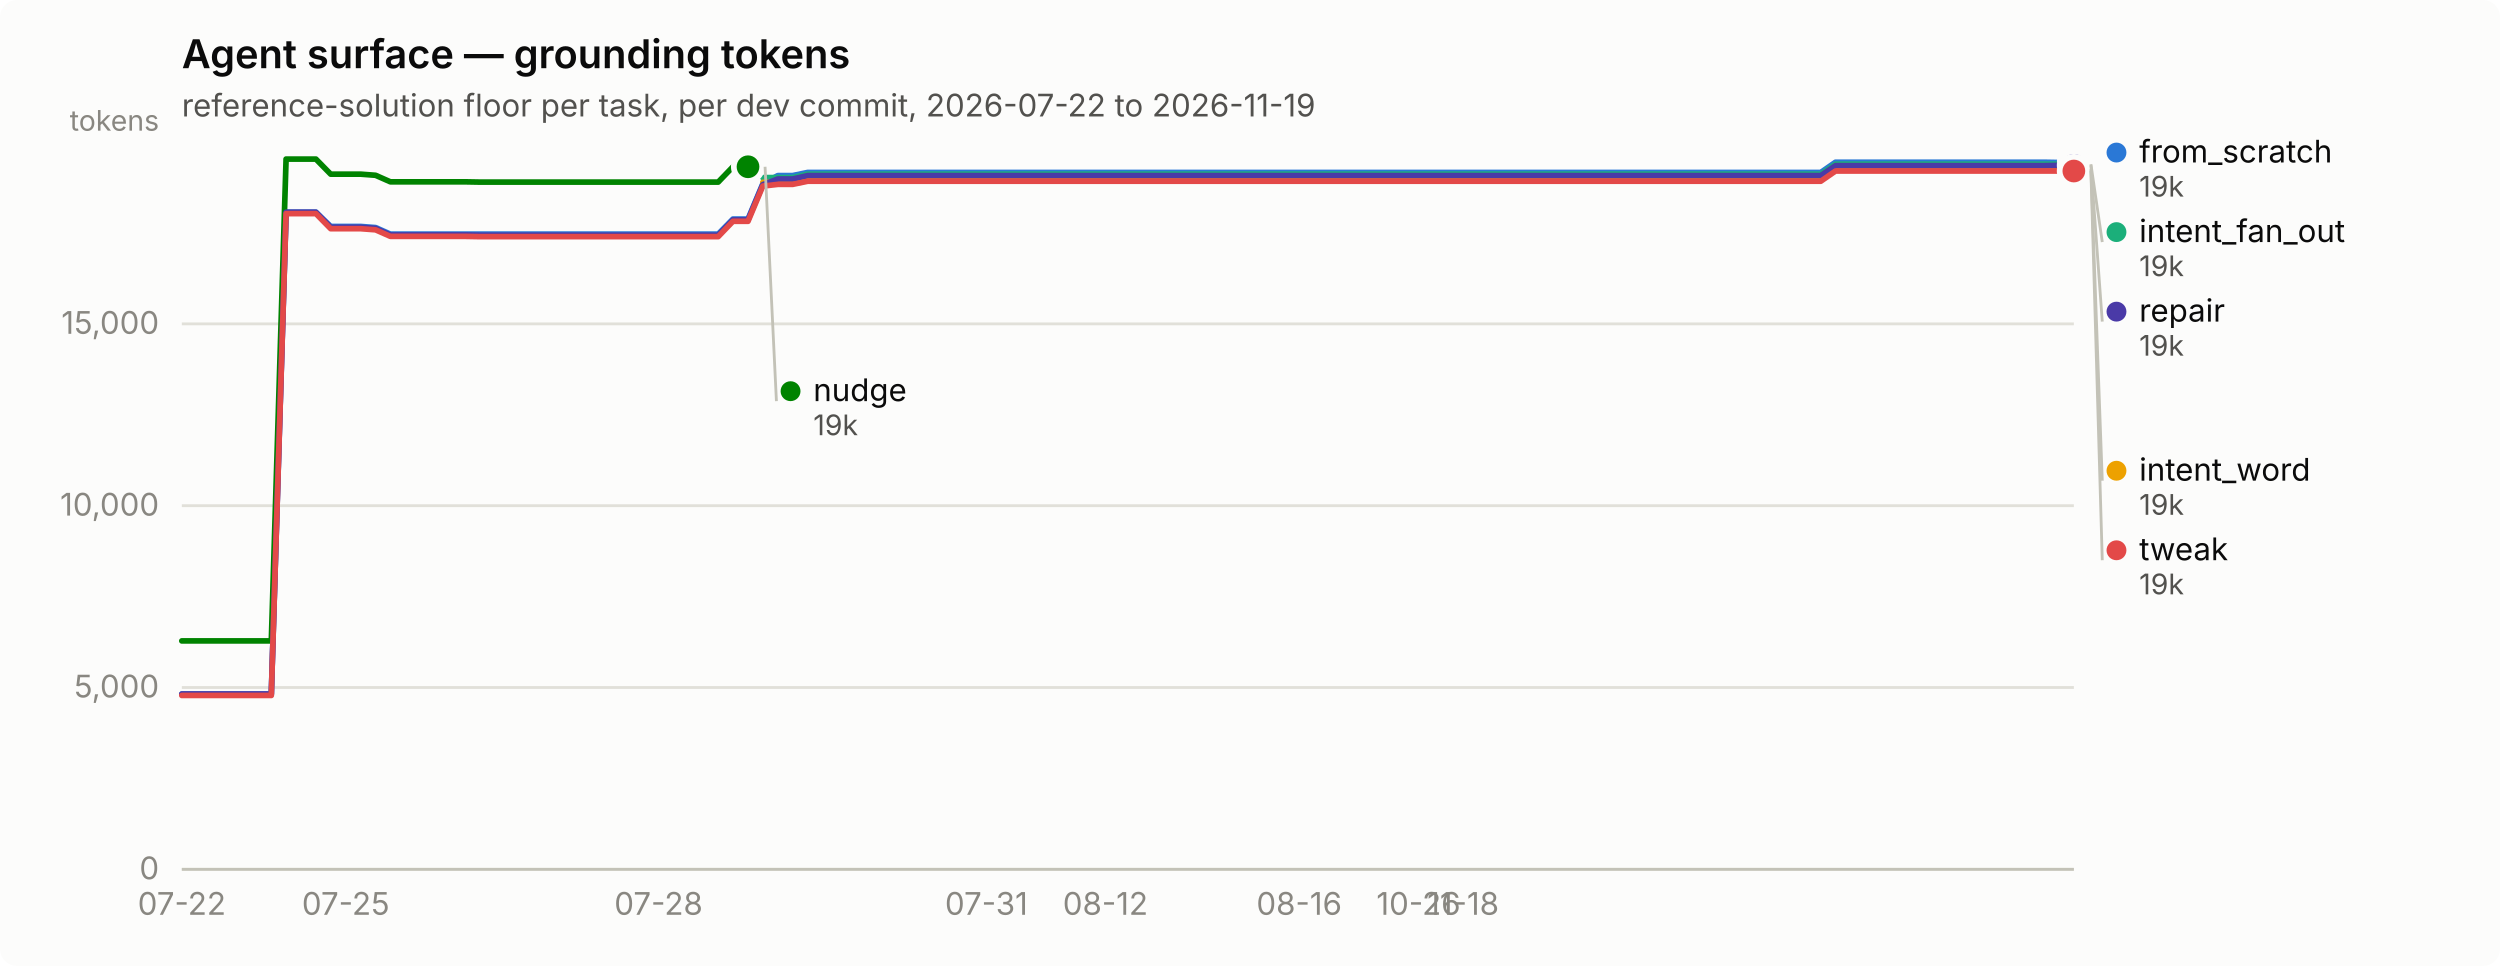
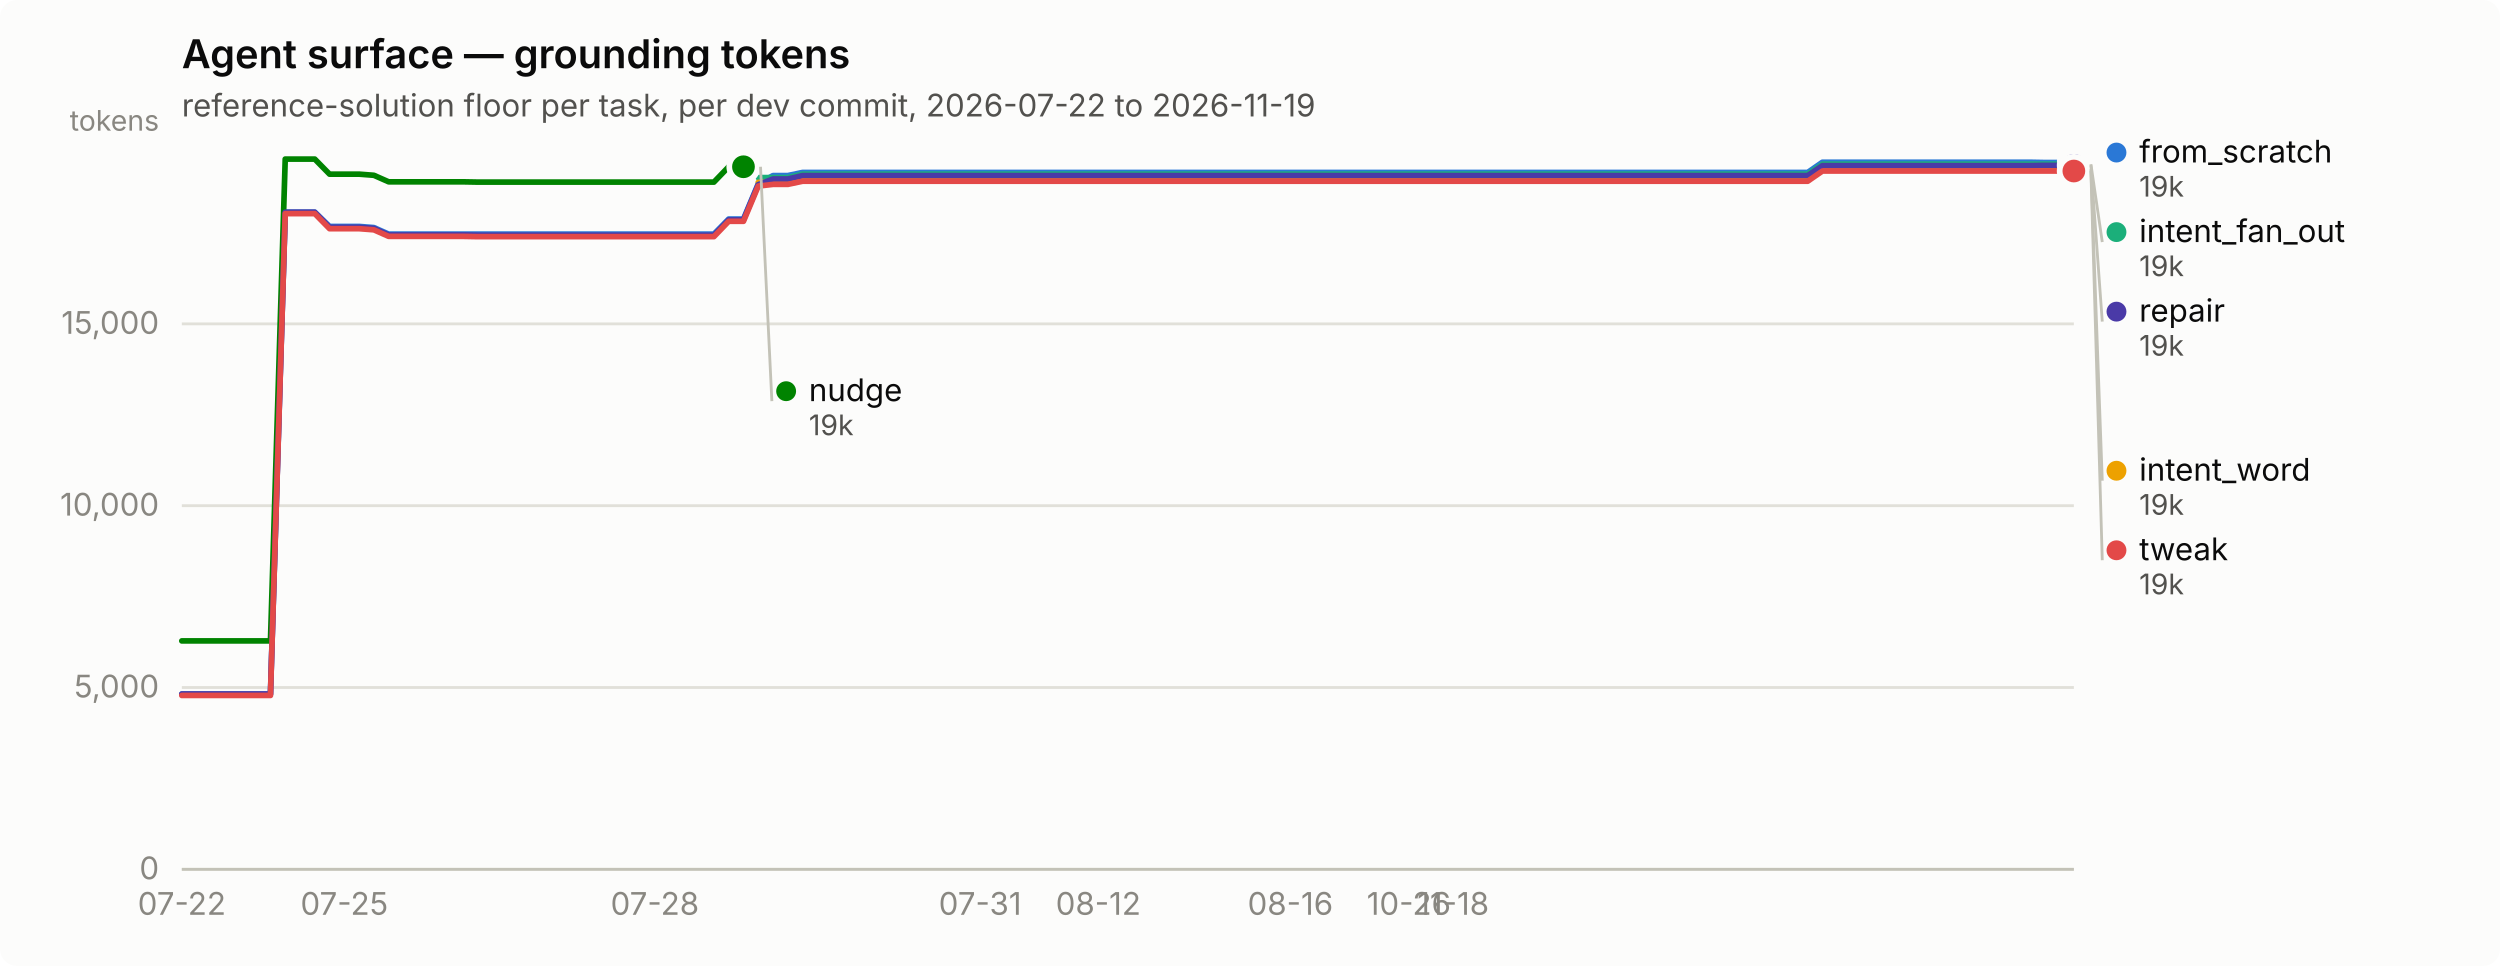
<svg xmlns="http://www.w3.org/2000/svg" width="880" height="340" viewBox="0 0 880 340" role="img" aria-label="Agent surface — grounding tokens">
  <rect width="880" height="340" rx="6" fill="#fcfcfb" />
  <text x="64" y="24" font-family="system-ui, -apple-system, &quot;Segoe UI&quot;, sans-serif" font-size="14" font-weight="600" fill="#0b0b0b">Agent surface — grounding tokens</text>
  <text x="64" y="41" font-family="system-ui, -apple-system, &quot;Segoe UI&quot;, sans-serif" font-size="11" fill="#52514e">reference-solution floor per task, per dev commit, 2026-07-22 to 2026-11-19</text>
  <line x1="64" y1="306.0" x2="730" y2="306.0" stroke="#e1e0d9" stroke-width="1" />
  <text x="56" y="309.5" text-anchor="end" font-family="system-ui, -apple-system, &quot;Segoe UI&quot;, sans-serif" font-size="11" style="font-variant-numeric: tabular-nums" fill="#898781">0</text>
  <line x1="64" y1="242.0" x2="730" y2="242.0" stroke="#e1e0d9" stroke-width="1" />
  <text x="56" y="245.5" text-anchor="end" font-family="system-ui, -apple-system, &quot;Segoe UI&quot;, sans-serif" font-size="11" style="font-variant-numeric: tabular-nums" fill="#898781">5,000</text>
  <line x1="64" y1="178.0" x2="730" y2="178.0" stroke="#e1e0d9" stroke-width="1" />
  <text x="56" y="181.5" text-anchor="end" font-family="system-ui, -apple-system, &quot;Segoe UI&quot;, sans-serif" font-size="11" style="font-variant-numeric: tabular-nums" fill="#898781">10,000</text>
  <line x1="64" y1="114.0" x2="730" y2="114.0" stroke="#e1e0d9" stroke-width="1" />
  <text x="56" y="117.5" text-anchor="end" font-family="system-ui, -apple-system, &quot;Segoe UI&quot;, sans-serif" font-size="11" style="font-variant-numeric: tabular-nums" fill="#898781">15,000</text>
  <text x="56" y="46" text-anchor="end" font-family="system-ui, -apple-system, &quot;Segoe UI&quot;, sans-serif" font-size="10" fill="#898781">tokens</text>
  <line x1="64" y1="306" x2="730" y2="306" stroke="#c3c2b7" stroke-width="1" />
  <text x="64.0" y="322" text-anchor="middle" font-family="system-ui, -apple-system, &quot;Segoe UI&quot;, sans-serif" font-size="11" style="font-variant-numeric: tabular-nums" fill="#898781">07-22</text>
-   <text x="121.7" y="322" text-anchor="middle" font-family="system-ui, -apple-system, &quot;Segoe UI&quot;, sans-serif" font-size="11" style="font-variant-numeric: tabular-nums" fill="#898781">07-25</text>
-   <text x="231.8" y="322" text-anchor="middle" font-family="system-ui, -apple-system, &quot;Segoe UI&quot;, sans-serif" font-size="11" style="font-variant-numeric: tabular-nums" fill="#898781">07-28</text>
-   <text x="347.2" y="322" text-anchor="middle" font-family="system-ui, -apple-system, &quot;Segoe UI&quot;, sans-serif" font-size="11" style="font-variant-numeric: tabular-nums" fill="#898781">07-31</text>
-   <text x="389.1" y="322" text-anchor="middle" font-family="system-ui, -apple-system, &quot;Segoe UI&quot;, sans-serif" font-size="11" style="font-variant-numeric: tabular-nums" fill="#898781">08-12</text>
-   <text x="457.3" y="322" text-anchor="middle" font-family="system-ui, -apple-system, &quot;Segoe UI&quot;, sans-serif" font-size="11" style="font-variant-numeric: tabular-nums" fill="#898781">08-16</text>
-   <text x="499.3" y="322" text-anchor="middle" font-family="system-ui, -apple-system, &quot;Segoe UI&quot;, sans-serif" font-size="11" style="font-variant-numeric: tabular-nums" fill="#898781">10-26</text>
-   <text x="515.0" y="322" text-anchor="middle" font-family="system-ui, -apple-system, &quot;Segoe UI&quot;, sans-serif" font-size="11" style="font-variant-numeric: tabular-nums" fill="#898781">11-18</text>
-   <path d="M64.0,244.3 L69.2,244.3 L74.5,244.3 L79.7,244.3 L85.0,244.3 L90.2,244.3 L95.5,244.3 L100.7,74.7 L106.0,74.7 L111.2,74.7 L116.4,79.7 L121.7,79.7 L126.9,79.7 L132.2,80.1 L137.4,82.4 L142.7,82.4 L147.9,82.4 L153.1,82.4 L158.4,82.4 L163.6,82.4 L168.9,82.4 L174.1,82.4 L179.4,82.4 L184.6,82.4 L189.9,82.4 L195.1,82.4 L200.3,82.4 L205.6,82.4 L210.8,82.4 L216.1,82.4 L221.3,82.4 L226.6,82.4 L231.8,82.4 L237.1,82.4 L242.3,82.4 L247.5,82.4 L252.8,82.4 L258.0,77.1 L263.3,77.1 L268.5,64.7 L273.8,61.8 L279.0,61.8 L284.3,60.7 L289.5,60.7 L294.7,60.7 L300.0,60.7 L305.2,60.7 L310.5,60.7 L315.7,60.7 L321.0,60.7 L326.2,60.7 L331.4,60.7 L336.7,60.7 L341.9,60.7 L347.2,60.7 L352.4,60.7 L357.7,60.7 L362.9,60.7 L368.2,60.7 L373.4,60.7 L378.6,60.7 L383.9,60.7 L389.1,60.7 L394.4,60.7 L399.6,60.7 L404.9,60.7 L410.1,60.7 L415.4,60.7 L420.6,60.7 L425.8,60.7 L431.1,60.7 L436.3,60.7 L441.6,60.7 L446.8,60.7 L452.1,60.7 L457.3,60.7 L462.6,60.7 L467.8,60.7 L473.0,60.7 L478.3,60.7 L483.5,60.7 L488.8,60.7 L494.0,60.7 L499.3,60.7 L504.5,60.7 L509.7,60.7 L515.0,60.7 L520.2,60.7 L525.5,60.7 L530.7,60.7 L536.0,60.7 L541.2,60.7 L546.5,60.7 L551.7,60.7 L556.9,60.7 L562.2,60.7 L567.4,60.7 L572.7,60.7 L577.9,60.7 L583.2,60.7 L588.4,60.7 L593.7,60.7 L598.9,60.7 L604.1,60.7 L609.4,60.7 L614.6,60.7 L619.9,60.7 L625.1,60.7 L630.4,60.7 L635.6,60.7 L640.9,60.7 L646.1,57.1 L651.3,57.1 L656.6,57.1 L661.8,57.1 L667.1,57.1 L672.3,57.1 L677.6,57.1 L682.8,57.1 L688.0,57.1 L693.3,57.1 L698.5,57.1 L703.8,57.1 L709.0,57.1 L714.3,57.1 L719.5,57.1 L724.8,57.2 L730.0,57.2" fill="none" stroke="#2a78d6" stroke-width="2" stroke-linejoin="round" stroke-linecap="round" />
+   <text x="121.2" y="322" text-anchor="middle" font-family="system-ui, -apple-system, &quot;Segoe UI&quot;, sans-serif" font-size="11" style="font-variant-numeric: tabular-nums" fill="#898781">07-25</text>
+   <text x="230.5" y="322" text-anchor="middle" font-family="system-ui, -apple-system, &quot;Segoe UI&quot;, sans-serif" font-size="11" style="font-variant-numeric: tabular-nums" fill="#898781">07-28</text>
+   <text x="345.0" y="322" text-anchor="middle" font-family="system-ui, -apple-system, &quot;Segoe UI&quot;, sans-serif" font-size="11" style="font-variant-numeric: tabular-nums" fill="#898781">07-31</text>
+   <text x="386.6" y="322" text-anchor="middle" font-family="system-ui, -apple-system, &quot;Segoe UI&quot;, sans-serif" font-size="11" style="font-variant-numeric: tabular-nums" fill="#898781">08-12</text>
+   <text x="454.2" y="322" text-anchor="middle" font-family="system-ui, -apple-system, &quot;Segoe UI&quot;, sans-serif" font-size="11" style="font-variant-numeric: tabular-nums" fill="#898781">08-16</text>
+   <text x="495.9" y="322" text-anchor="middle" font-family="system-ui, -apple-system, &quot;Segoe UI&quot;, sans-serif" font-size="11" style="font-variant-numeric: tabular-nums" fill="#898781">10-26</text>
+   <text x="511.5" y="322" text-anchor="middle" font-family="system-ui, -apple-system, &quot;Segoe UI&quot;, sans-serif" font-size="11" style="font-variant-numeric: tabular-nums" fill="#898781">11-18</text>
+   <path d="M64.0,244.3 L69.2,244.3 L74.4,244.3 L79.6,244.3 L84.8,244.3 L90.0,244.3 L95.2,244.3 L100.4,74.7 L105.6,74.7 L110.8,74.7 L116.0,79.7 L121.2,79.7 L126.4,79.7 L131.6,80.1 L136.8,82.4 L142.0,82.4 L147.2,82.4 L152.5,82.4 L157.7,82.4 L162.9,82.4 L168.1,82.4 L173.3,82.4 L178.5,82.4 L183.7,82.4 L188.9,82.4 L194.1,82.4 L199.3,82.4 L204.5,82.4 L209.7,82.4 L214.9,82.4 L220.1,82.4 L225.3,82.4 L230.5,82.4 L235.7,82.4 L240.9,82.4 L246.1,82.4 L251.3,82.4 L256.5,77.1 L261.7,77.1 L266.9,64.7 L272.1,61.8 L277.3,61.8 L282.5,60.7 L287.7,60.7 L292.9,60.7 L298.1,60.7 L303.3,60.7 L308.5,60.7 L313.8,60.7 L319.0,60.7 L324.2,60.7 L329.4,60.7 L334.6,60.7 L339.8,60.7 L345.0,60.7 L350.2,60.7 L355.4,60.7 L360.6,60.7 L365.8,60.7 L371.0,60.7 L376.2,60.7 L381.4,60.7 L386.6,60.7 L391.8,60.7 L397.0,60.7 L402.2,60.7 L407.4,60.7 L412.6,60.7 L417.8,60.7 L423.0,60.7 L428.2,60.7 L433.4,60.7 L438.6,60.7 L443.8,60.7 L449.0,60.7 L454.2,60.7 L459.4,60.7 L464.6,60.7 L469.8,60.7 L475.0,60.7 L480.2,60.7 L485.5,60.7 L490.7,60.7 L495.9,60.7 L501.1,60.7 L506.3,60.7 L511.5,60.7 L516.7,60.7 L521.9,60.7 L527.1,60.7 L532.3,60.7 L537.5,60.7 L542.7,60.7 L547.9,60.7 L553.1,60.7 L558.3,60.7 L563.5,60.7 L568.7,60.7 L573.9,60.7 L579.1,60.7 L584.3,60.7 L589.5,60.7 L594.7,60.7 L599.9,60.7 L605.1,60.7 L610.3,60.7 L615.5,60.7 L620.7,60.7 L625.9,60.7 L631.1,60.7 L636.3,60.7 L641.5,57.1 L646.8,57.1 L652.0,57.1 L657.2,57.1 L662.4,57.1 L667.6,57.1 L672.8,57.1 L678.0,57.1 L683.2,57.1 L688.4,57.1 L693.6,57.1 L698.8,57.1 L704.0,57.1 L709.2,57.1 L714.4,57.1 L719.6,57.2 L724.8,57.2 L730.0,57.2" fill="none" stroke="#2a78d6" stroke-width="2" stroke-linejoin="round" stroke-linecap="round" />
  <circle cx="730.0" cy="57.2" r="6" fill="#fcfcfb" />
  <circle cx="730.0" cy="57.2" r="4" fill="#2a78d6" />
-   <path d="M268.5,62.5 L273.8,62.5 L279.0,62.5 L284.3,61.3 L289.5,61.3 L294.7,61.3 L300.0,61.3 L305.2,61.3 L310.5,61.3 L315.7,61.3 L321.0,61.3 L326.2,61.3 L331.4,61.3 L336.7,61.3 L341.9,61.3 L347.2,61.3 L352.4,61.3 L357.7,61.3 L362.9,61.3 L368.2,61.3 L373.4,61.3 L378.6,61.3 L383.9,61.3 L389.1,61.3 L394.4,61.3 L399.6,61.3 L404.9,61.3 L410.1,61.3 L415.4,61.3 L420.6,61.3 L425.8,61.3 L431.1,61.3 L436.3,61.3 L441.6,61.3 L446.8,61.3 L452.1,61.3 L457.3,61.3 L462.6,61.3 L467.8,61.3 L473.0,61.3 L478.3,61.3 L483.5,61.3 L488.8,61.3 L494.0,61.3 L499.3,61.3 L504.5,61.3 L509.7,61.3 L515.0,61.3 L520.2,61.3 L525.5,61.3 L530.7,61.3 L536.0,61.3 L541.2,61.3 L546.5,61.3 L551.7,61.3 L556.9,61.3 L562.2,61.3 L567.4,61.3 L572.7,61.3 L577.9,61.3 L583.2,61.3 L588.4,61.3 L593.7,61.3 L598.9,61.3 L604.1,61.3 L609.4,61.3 L614.6,61.3 L619.9,61.3 L625.1,61.3 L630.4,61.3 L635.6,61.3 L640.9,61.3 L646.1,57.8 L651.3,57.8 L656.6,57.8 L661.8,57.8 L667.1,57.8 L672.3,57.8 L677.6,57.8 L682.8,57.8 L688.0,57.8 L693.3,57.8 L698.5,57.8 L703.8,57.8 L709.0,57.8 L714.3,57.8 L719.5,57.8 L724.8,57.8 L730.0,57.8" fill="none" stroke="#1baf7a" stroke-width="2" stroke-linejoin="round" stroke-linecap="round" />
+   <path d="M266.9,62.5 L272.1,62.5 L277.3,62.5 L282.5,61.3 L287.7,61.3 L292.9,61.3 L298.1,61.3 L303.3,61.3 L308.5,61.3 L313.8,61.3 L319.0,61.3 L324.2,61.3 L329.4,61.3 L334.6,61.3 L339.8,61.3 L345.0,61.3 L350.2,61.3 L355.4,61.3 L360.6,61.3 L365.8,61.3 L371.0,61.3 L376.2,61.3 L381.4,61.3 L386.6,61.3 L391.8,61.3 L397.0,61.3 L402.2,61.3 L407.4,61.3 L412.6,61.3 L417.8,61.3 L423.0,61.3 L428.2,61.3 L433.4,61.3 L438.6,61.3 L443.8,61.3 L449.0,61.3 L454.2,61.3 L459.4,61.3 L464.6,61.3 L469.8,61.3 L475.0,61.3 L480.2,61.3 L485.5,61.3 L490.7,61.3 L495.9,61.3 L501.1,61.3 L506.3,61.3 L511.5,61.3 L516.7,61.3 L521.9,61.3 L527.1,61.3 L532.3,61.3 L537.5,61.3 L542.7,61.3 L547.9,61.3 L553.1,61.3 L558.3,61.3 L563.5,61.3 L568.7,61.3 L573.9,61.3 L579.1,61.3 L584.3,61.3 L589.5,61.3 L594.7,61.3 L599.9,61.3 L605.1,61.3 L610.3,61.3 L615.5,61.3 L620.7,61.3 L625.9,61.3 L631.1,61.3 L636.3,61.3 L641.5,57.8 L646.8,57.8 L652.0,57.8 L657.2,57.8 L662.4,57.8 L667.6,57.8 L672.8,57.8 L678.0,57.8 L683.2,57.8 L688.4,57.8 L693.6,57.8 L698.8,57.8 L704.0,57.8 L709.2,57.8 L714.4,57.8 L719.6,57.8 L724.8,57.8 L730.0,57.8" fill="none" stroke="#1baf7a" stroke-width="2" stroke-linejoin="round" stroke-linecap="round" />
  <circle cx="730.0" cy="57.8" r="6" fill="#fcfcfb" />
  <circle cx="730.0" cy="57.8" r="4" fill="#1baf7a" />
-   <path d="M268.5,64.2 L273.8,64.2 L279.0,64.2 L284.3,63.1 L289.5,63.1 L294.7,63.1 L300.0,63.1 L305.2,63.1 L310.5,63.1 L315.7,63.1 L321.0,63.1 L326.2,63.1 L331.4,63.1 L336.7,63.1 L341.9,63.1 L347.2,63.1 L352.4,63.1 L357.7,63.1 L362.9,63.1 L368.2,63.1 L373.4,63.1 L378.6,63.1 L383.9,63.1 L389.1,63.1 L394.4,63.1 L399.6,63.1 L404.9,63.1 L410.1,63.1 L415.4,63.1 L420.6,63.1 L425.8,63.1 L431.1,63.1 L436.3,63.1 L441.6,63.1 L446.8,63.1 L452.1,63.1 L457.3,63.1 L462.6,63.1 L467.8,63.1 L473.0,63.1 L478.3,63.1 L483.5,63.1 L488.8,63.1 L494.0,63.1 L499.3,63.1 L504.5,63.1 L509.7,63.1 L515.0,63.1 L520.2,63.1 L525.5,63.1 L530.7,63.1 L536.0,63.1 L541.2,63.1 L546.5,63.1 L551.7,63.1 L556.9,63.1 L562.2,63.1 L567.4,63.1 L572.7,63.1 L577.9,63.1 L583.2,63.1 L588.4,63.1 L593.7,63.1 L598.9,63.1 L604.1,63.1 L609.4,63.1 L614.6,63.1 L619.9,63.1 L625.1,63.1 L630.4,63.1 L635.6,63.1 L640.9,63.1 L646.1,59.5 L651.3,59.5 L656.6,59.5 L661.8,59.5 L667.1,59.5 L672.3,59.5 L677.6,59.5 L682.8,59.5 L688.0,59.5 L693.3,59.5 L698.5,59.5 L703.8,59.5 L709.0,59.5 L714.3,59.5 L719.5,59.5 L724.8,59.6 L730.0,59.6" fill="none" stroke="#eda100" stroke-width="2" stroke-linejoin="round" stroke-linecap="round" />
+   <path d="M266.9,64.2 L272.1,64.2 L277.3,64.2 L282.5,63.1 L287.7,63.1 L292.9,63.1 L298.1,63.1 L303.3,63.1 L308.5,63.1 L313.8,63.1 L319.0,63.1 L324.2,63.1 L329.4,63.1 L334.6,63.1 L339.8,63.1 L345.0,63.1 L350.2,63.1 L355.4,63.1 L360.6,63.1 L365.8,63.1 L371.0,63.1 L376.2,63.1 L381.4,63.1 L386.6,63.1 L391.8,63.1 L397.0,63.1 L402.2,63.1 L407.4,63.1 L412.6,63.1 L417.8,63.1 L423.0,63.1 L428.2,63.1 L433.4,63.1 L438.6,63.1 L443.8,63.1 L449.0,63.1 L454.2,63.1 L459.4,63.1 L464.6,63.1 L469.8,63.1 L475.0,63.1 L480.2,63.1 L485.5,63.1 L490.7,63.1 L495.9,63.1 L501.1,63.1 L506.3,63.1 L511.5,63.1 L516.7,63.1 L521.9,63.1 L527.1,63.1 L532.3,63.1 L537.5,63.1 L542.7,63.1 L547.9,63.1 L553.1,63.1 L558.3,63.1 L563.5,63.1 L568.7,63.1 L573.9,63.1 L579.1,63.1 L584.3,63.1 L589.5,63.1 L594.7,63.1 L599.9,63.1 L605.1,63.1 L610.3,63.1 L615.5,63.1 L620.7,63.1 L625.9,63.1 L631.1,63.1 L636.3,63.1 L641.5,59.5 L646.8,59.5 L652.0,59.5 L657.2,59.5 L662.4,59.5 L667.6,59.5 L672.8,59.5 L678.0,59.5 L683.2,59.5 L688.4,59.5 L693.6,59.5 L698.8,59.5 L704.0,59.5 L709.2,59.5 L714.4,59.5 L719.6,59.6 L724.8,59.6 L730.0,59.6" fill="none" stroke="#eda100" stroke-width="2" stroke-linejoin="round" stroke-linecap="round" />
  <circle cx="730.0" cy="59.6" r="6" fill="#fcfcfb" />
  <circle cx="730.0" cy="59.6" r="4" fill="#eda100" />
-   <path d="M64.0,225.6 L69.2,225.6 L74.5,225.6 L79.7,225.6 L85.0,225.6 L90.2,225.6 L95.5,225.6 L100.7,56.0 L106.0,56.0 L111.2,56.0 L116.4,61.3 L121.7,61.3 L126.9,61.3 L132.2,61.7 L137.4,64.0 L142.7,64.0 L147.9,64.0 L153.1,64.0 L158.4,64.0 L163.6,64.0 L168.9,64.1 L174.1,64.1 L179.4,64.1 L184.6,64.1 L189.9,64.1 L195.1,64.1 L200.3,64.1 L205.6,64.1 L210.8,64.1 L216.1,64.1 L221.3,64.1 L226.6,64.1 L231.8,64.1 L237.1,64.1 L242.3,64.1 L247.5,64.1 L252.8,64.1 L258.0,58.7 L263.3,58.7" fill="none" stroke="#008300" stroke-width="2" stroke-linejoin="round" stroke-linecap="round" />
-   <circle cx="263.3" cy="58.7" r="6" fill="#fcfcfb" />
-   <circle cx="263.3" cy="58.7" r="4" fill="#008300" />
-   <path d="M64.0,244.3 L69.2,244.3 L74.5,244.3 L79.7,244.3 L85.0,244.3 L90.2,244.3 L95.5,244.3 L100.7,74.7 L106.0,74.7 L111.2,74.7 L116.4,80.0 L121.7,80.0 L126.9,80.0 L132.2,80.4 L137.4,82.7 L142.7,82.7 L147.9,82.7 L153.1,82.7 L158.4,82.7 L163.6,82.7 L168.9,82.8 L174.1,82.8 L179.4,82.8 L184.6,82.8 L189.9,82.8 L195.1,82.8 L200.3,82.8 L205.6,82.8 L210.8,82.8 L216.1,82.8 L221.3,82.8 L226.6,82.8 L231.8,82.8 L237.1,82.8 L242.3,82.8 L247.5,82.8 L252.8,82.8 L258.0,77.4 L263.3,77.4 L268.5,65.0 L273.8,63.0 L279.0,63.0 L284.3,61.8 L289.5,61.8 L294.7,61.8 L300.0,61.8 L305.2,61.8 L310.5,61.8 L315.7,61.8 L321.0,61.8 L326.2,61.8 L331.4,61.8 L336.7,61.8 L341.9,61.8 L347.2,61.8 L352.4,61.8 L357.7,61.8 L362.9,61.8 L368.2,61.8 L373.4,61.8 L378.6,61.8 L383.9,61.8 L389.1,61.8 L394.4,61.8 L399.6,61.8 L404.9,61.8 L410.1,61.8 L415.4,61.8 L420.6,61.8 L425.8,61.8 L431.1,61.8 L436.3,61.8 L441.6,61.8 L446.8,61.8 L452.1,61.8 L457.3,61.8 L462.6,61.8 L467.8,61.8 L473.0,61.8 L478.3,61.8 L483.5,61.8 L488.8,61.8 L494.0,61.8 L499.3,61.8 L504.5,61.8 L509.7,61.8 L515.0,61.8 L520.2,61.8 L525.5,61.8 L530.7,61.8 L536.0,61.8 L541.2,61.8 L546.5,61.8 L551.7,61.8 L556.9,61.8 L562.2,61.8 L567.4,61.8 L572.7,61.8 L577.9,61.8 L583.2,61.8 L588.4,61.8 L593.7,61.8 L598.9,61.8 L604.1,61.8 L609.4,61.8 L614.6,61.8 L619.9,61.8 L625.1,61.8 L630.4,61.8 L635.6,61.8 L640.9,61.8 L646.1,58.3 L651.3,58.3 L656.6,58.3 L661.8,58.3 L667.1,58.3 L672.3,58.3 L677.6,58.3 L682.8,58.3 L688.0,58.3 L693.3,58.3 L698.5,58.3 L703.8,58.3 L709.0,58.3 L714.3,58.3 L719.5,58.3 L724.8,58.2 L730.0,58.2" fill="none" stroke="#4a3aa7" stroke-width="2" stroke-linejoin="round" stroke-linecap="round" />
+   <path d="M64.0,225.6 L69.2,225.6 L74.4,225.6 L79.6,225.6 L84.8,225.6 L90.0,225.6 L95.2,225.6 L100.4,56.0 L105.6,56.0 L110.8,56.0 L116.0,61.3 L121.2,61.3 L126.4,61.3 L131.6,61.7 L136.8,64.0 L142.0,64.0 L147.2,64.0 L152.5,64.0 L157.7,64.0 L162.9,64.0 L168.1,64.1 L173.3,64.1 L178.5,64.1 L183.7,64.1 L188.9,64.1 L194.1,64.1 L199.3,64.1 L204.5,64.1 L209.7,64.1 L214.9,64.1 L220.1,64.1 L225.3,64.1 L230.5,64.1 L235.7,64.1 L240.9,64.1 L246.1,64.1 L251.3,64.1 L256.5,58.7 L261.7,58.7" fill="none" stroke="#008300" stroke-width="2" stroke-linejoin="round" stroke-linecap="round" />
+   <circle cx="261.7" cy="58.7" r="6" fill="#fcfcfb" />
+   <circle cx="261.7" cy="58.7" r="4" fill="#008300" />
+   <path d="M64.0,244.3 L69.2,244.3 L74.4,244.3 L79.6,244.3 L84.8,244.3 L90.0,244.3 L95.2,244.3 L100.4,74.7 L105.6,74.7 L110.8,74.7 L116.0,80.0 L121.2,80.0 L126.4,80.0 L131.6,80.4 L136.8,82.7 L142.0,82.7 L147.2,82.7 L152.5,82.7 L157.7,82.7 L162.9,82.7 L168.1,82.8 L173.3,82.8 L178.5,82.8 L183.7,82.8 L188.9,82.8 L194.1,82.8 L199.3,82.8 L204.5,82.8 L209.7,82.8 L214.9,82.8 L220.1,82.8 L225.3,82.8 L230.5,82.8 L235.7,82.8 L240.9,82.8 L246.1,82.8 L251.3,82.8 L256.5,77.4 L261.7,77.4 L266.9,65.0 L272.1,63.0 L277.3,63.0 L282.5,61.8 L287.7,61.8 L292.9,61.8 L298.1,61.8 L303.3,61.8 L308.5,61.8 L313.8,61.8 L319.0,61.8 L324.2,61.8 L329.4,61.8 L334.6,61.8 L339.8,61.8 L345.0,61.8 L350.2,61.8 L355.4,61.8 L360.6,61.8 L365.8,61.8 L371.0,61.8 L376.2,61.8 L381.4,61.8 L386.6,61.8 L391.8,61.8 L397.0,61.8 L402.2,61.8 L407.4,61.8 L412.6,61.8 L417.8,61.8 L423.0,61.8 L428.2,61.8 L433.4,61.8 L438.6,61.8 L443.8,61.8 L449.0,61.8 L454.2,61.8 L459.4,61.8 L464.6,61.8 L469.8,61.8 L475.0,61.8 L480.2,61.8 L485.5,61.8 L490.7,61.8 L495.9,61.8 L501.1,61.8 L506.3,61.8 L511.5,61.8 L516.7,61.8 L521.9,61.8 L527.1,61.8 L532.3,61.8 L537.5,61.8 L542.7,61.8 L547.9,61.8 L553.1,61.8 L558.3,61.8 L563.5,61.8 L568.7,61.8 L573.9,61.8 L579.1,61.8 L584.3,61.8 L589.5,61.8 L594.7,61.8 L599.9,61.8 L605.1,61.8 L610.3,61.8 L615.5,61.8 L620.7,61.8 L625.9,61.8 L631.1,61.8 L636.3,61.8 L641.5,58.3 L646.8,58.3 L652.0,58.3 L657.2,58.3 L662.4,58.3 L667.6,58.3 L672.8,58.3 L678.0,58.3 L683.2,58.3 L688.4,58.3 L693.6,58.3 L698.8,58.3 L704.0,58.3 L709.2,58.3 L714.4,58.3 L719.6,58.2 L724.8,58.2 L730.0,58.2" fill="none" stroke="#4a3aa7" stroke-width="2" stroke-linejoin="round" stroke-linecap="round" />
  <circle cx="730.0" cy="58.2" r="6" fill="#fcfcfb" />
  <circle cx="730.0" cy="58.2" r="4" fill="#4a3aa7" />
-   <path d="M64.0,244.8 L69.2,244.8 L74.5,244.8 L79.7,244.8 L85.0,244.8 L90.2,244.8 L95.5,244.8 L100.7,75.2 L106.0,75.2 L111.2,75.2 L116.4,80.5 L121.7,80.5 L126.9,80.5 L132.2,80.9 L137.4,83.2 L142.7,83.2 L147.9,83.2 L153.1,83.2 L158.4,83.2 L163.6,83.2 L168.9,83.3 L174.1,83.3 L179.4,83.3 L184.6,83.3 L189.9,83.3 L195.1,83.3 L200.3,83.3 L205.6,83.3 L210.8,83.3 L216.1,83.3 L221.3,83.3 L226.6,83.3 L231.8,83.3 L237.1,83.3 L242.3,83.3 L247.5,83.3 L252.8,83.3 L258.0,77.9 L263.3,77.9 L268.5,65.5 L273.8,64.9 L279.0,64.9 L284.3,63.8 L289.5,63.8 L294.7,63.8 L300.0,63.8 L305.2,63.8 L310.5,63.8 L315.7,63.8 L321.0,63.8 L326.2,63.8 L331.4,63.8 L336.7,63.8 L341.9,63.8 L347.2,63.8 L352.4,63.8 L357.7,63.8 L362.9,63.8 L368.2,63.8 L373.4,63.8 L378.6,63.8 L383.9,63.8 L389.1,63.8 L394.4,63.8 L399.6,63.8 L404.9,63.8 L410.1,63.8 L415.4,63.8 L420.6,63.8 L425.8,63.8 L431.1,63.8 L436.3,63.8 L441.6,63.8 L446.8,63.8 L452.1,63.8 L457.3,63.8 L462.6,63.8 L467.8,63.8 L473.0,63.8 L478.3,63.8 L483.5,63.8 L488.8,63.8 L494.0,63.8 L499.3,63.8 L504.5,63.8 L509.7,63.8 L515.0,63.8 L520.2,63.8 L525.5,63.8 L530.7,63.8 L536.0,63.8 L541.2,63.8 L546.5,63.8 L551.7,63.8 L556.9,63.8 L562.2,63.8 L567.4,63.8 L572.7,63.8 L577.9,63.8 L583.2,63.8 L588.4,63.8 L593.7,63.8 L598.9,63.8 L604.1,63.8 L609.4,63.8 L614.6,63.8 L619.9,63.8 L625.1,63.8 L630.4,63.8 L635.6,63.8 L640.9,63.8 L646.1,60.2 L651.3,60.2 L656.6,60.2 L661.8,60.2 L667.1,60.2 L672.3,60.2 L677.6,60.2 L682.8,60.2 L688.0,60.2 L693.3,60.2 L698.5,60.2 L703.8,60.2 L709.0,60.2 L714.3,60.2 L719.5,60.2 L724.8,60.2 L730.0,60.2" fill="none" stroke="#e34948" stroke-width="2" stroke-linejoin="round" stroke-linecap="round" />
+   <path d="M64.0,244.8 L69.2,244.8 L74.4,244.8 L79.6,244.8 L84.8,244.8 L90.0,244.8 L95.2,244.8 L100.4,75.2 L105.6,75.2 L110.8,75.2 L116.0,80.5 L121.2,80.5 L126.4,80.5 L131.6,80.9 L136.8,83.2 L142.0,83.2 L147.2,83.2 L152.5,83.2 L157.7,83.2 L162.9,83.2 L168.1,83.3 L173.3,83.3 L178.5,83.3 L183.7,83.3 L188.9,83.3 L194.1,83.3 L199.3,83.3 L204.5,83.3 L209.7,83.3 L214.9,83.3 L220.1,83.3 L225.3,83.3 L230.5,83.3 L235.7,83.3 L240.9,83.3 L246.1,83.3 L251.3,83.3 L256.5,77.9 L261.7,77.9 L266.9,65.5 L272.1,64.9 L277.3,64.9 L282.5,63.8 L287.7,63.8 L292.9,63.8 L298.1,63.8 L303.3,63.8 L308.5,63.8 L313.8,63.8 L319.0,63.8 L324.2,63.8 L329.4,63.8 L334.6,63.8 L339.8,63.8 L345.0,63.8 L350.2,63.8 L355.4,63.8 L360.6,63.8 L365.8,63.8 L371.0,63.8 L376.2,63.8 L381.4,63.8 L386.6,63.8 L391.8,63.8 L397.0,63.8 L402.2,63.8 L407.4,63.8 L412.6,63.8 L417.8,63.8 L423.0,63.8 L428.2,63.8 L433.4,63.8 L438.6,63.8 L443.8,63.8 L449.0,63.8 L454.2,63.8 L459.4,63.8 L464.6,63.8 L469.8,63.8 L475.0,63.8 L480.2,63.8 L485.5,63.8 L490.7,63.8 L495.9,63.8 L501.1,63.8 L506.3,63.8 L511.5,63.8 L516.7,63.8 L521.9,63.8 L527.1,63.8 L532.3,63.8 L537.5,63.8 L542.7,63.8 L547.9,63.8 L553.1,63.8 L558.3,63.8 L563.5,63.8 L568.7,63.8 L573.9,63.8 L579.1,63.8 L584.3,63.8 L589.5,63.8 L594.7,63.8 L599.9,63.8 L605.1,63.8 L610.3,63.8 L615.5,63.8 L620.7,63.8 L625.9,63.8 L631.1,63.8 L636.3,63.8 L641.5,60.2 L646.8,60.2 L652.0,60.2 L657.2,60.2 L662.4,60.2 L667.6,60.2 L672.8,60.2 L678.0,60.2 L683.2,60.2 L688.4,60.2 L693.6,60.2 L698.8,60.2 L704.0,60.2 L709.2,60.2 L714.4,60.2 L719.6,60.2 L724.8,60.2 L730.0,60.2" fill="none" stroke="#e34948" stroke-width="2" stroke-linejoin="round" stroke-linecap="round" />
  <circle cx="730.0" cy="60.2" r="6" fill="#fcfcfb" />
  <circle cx="730.0" cy="60.2" r="4" fill="#e34948" />
  <circle cx="745.0" cy="53.7" r="3.5" fill="#2a78d6" />
  <text x="753.0" y="57.2" font-family="system-ui, -apple-system, &quot;Segoe UI&quot;, sans-serif" font-size="11" fill="#0b0b0b">from_scratch</text>
  <text x="753.0" y="69.2" font-family="system-ui, -apple-system, &quot;Segoe UI&quot;, sans-serif" font-size="10" style="font-variant-numeric: tabular-nums" fill="#52514e">19k</text>
  <line x1="736.0" y1="57.8" x2="740.0" y2="85.2" stroke="#c3c2b7" stroke-width="1" />
  <circle cx="745.0" cy="81.7" r="3.5" fill="#1baf7a" />
  <text x="753.0" y="85.2" font-family="system-ui, -apple-system, &quot;Segoe UI&quot;, sans-serif" font-size="11" fill="#0b0b0b">intent_fan_out</text>
  <text x="753.0" y="97.2" font-family="system-ui, -apple-system, &quot;Segoe UI&quot;, sans-serif" font-size="10" style="font-variant-numeric: tabular-nums" fill="#52514e">19k</text>
  <line x1="736.0" y1="58.2" x2="740.0" y2="113.2" stroke="#c3c2b7" stroke-width="1" />
  <circle cx="745.0" cy="109.7" r="3.5" fill="#4a3aa7" />
  <text x="753.0" y="113.2" font-family="system-ui, -apple-system, &quot;Segoe UI&quot;, sans-serif" font-size="11" fill="#0b0b0b">repair</text>
  <text x="753.0" y="125.2" font-family="system-ui, -apple-system, &quot;Segoe UI&quot;, sans-serif" font-size="10" style="font-variant-numeric: tabular-nums" fill="#52514e">19k</text>
-   <line x1="269.3" y1="58.7" x2="273.3" y2="141.2" stroke="#c3c2b7" stroke-width="1" />
-   <circle cx="278.276" cy="137.7" r="3.5" fill="#008300" />
-   <text x="286.276" y="141.2" font-family="system-ui, -apple-system, &quot;Segoe UI&quot;, sans-serif" font-size="11" fill="#0b0b0b">nudge</text>
-   <text x="286.276" y="153.2" font-family="system-ui, -apple-system, &quot;Segoe UI&quot;, sans-serif" font-size="10" style="font-variant-numeric: tabular-nums" fill="#52514e">19k</text>
+   <line x1="267.7" y1="58.7" x2="271.7" y2="141.2" stroke="#c3c2b7" stroke-width="1" />
+   <circle cx="276.719" cy="137.7" r="3.5" fill="#008300" />
+   <text x="284.719" y="141.2" font-family="system-ui, -apple-system, &quot;Segoe UI&quot;, sans-serif" font-size="11" fill="#0b0b0b">nudge</text>
+   <text x="284.719" y="153.2" font-family="system-ui, -apple-system, &quot;Segoe UI&quot;, sans-serif" font-size="10" style="font-variant-numeric: tabular-nums" fill="#52514e">19k</text>
  <line x1="736.0" y1="59.6" x2="740.0" y2="169.2" stroke="#c3c2b7" stroke-width="1" />
  <circle cx="745.0" cy="165.7" r="3.5" fill="#eda100" />
  <text x="753.0" y="169.2" font-family="system-ui, -apple-system, &quot;Segoe UI&quot;, sans-serif" font-size="11" fill="#0b0b0b">intent_word</text>
  <text x="753.0" y="181.2" font-family="system-ui, -apple-system, &quot;Segoe UI&quot;, sans-serif" font-size="10" style="font-variant-numeric: tabular-nums" fill="#52514e">19k</text>
  <line x1="736.0" y1="60.2" x2="740.0" y2="197.2" stroke="#c3c2b7" stroke-width="1" />
  <circle cx="745.0" cy="193.7" r="3.5" fill="#e34948" />
  <text x="753.0" y="197.2" font-family="system-ui, -apple-system, &quot;Segoe UI&quot;, sans-serif" font-size="11" fill="#0b0b0b">tweak</text>
  <text x="753.0" y="209.2" font-family="system-ui, -apple-system, &quot;Segoe UI&quot;, sans-serif" font-size="10" style="font-variant-numeric: tabular-nums" fill="#52514e">19k</text>
</svg>
